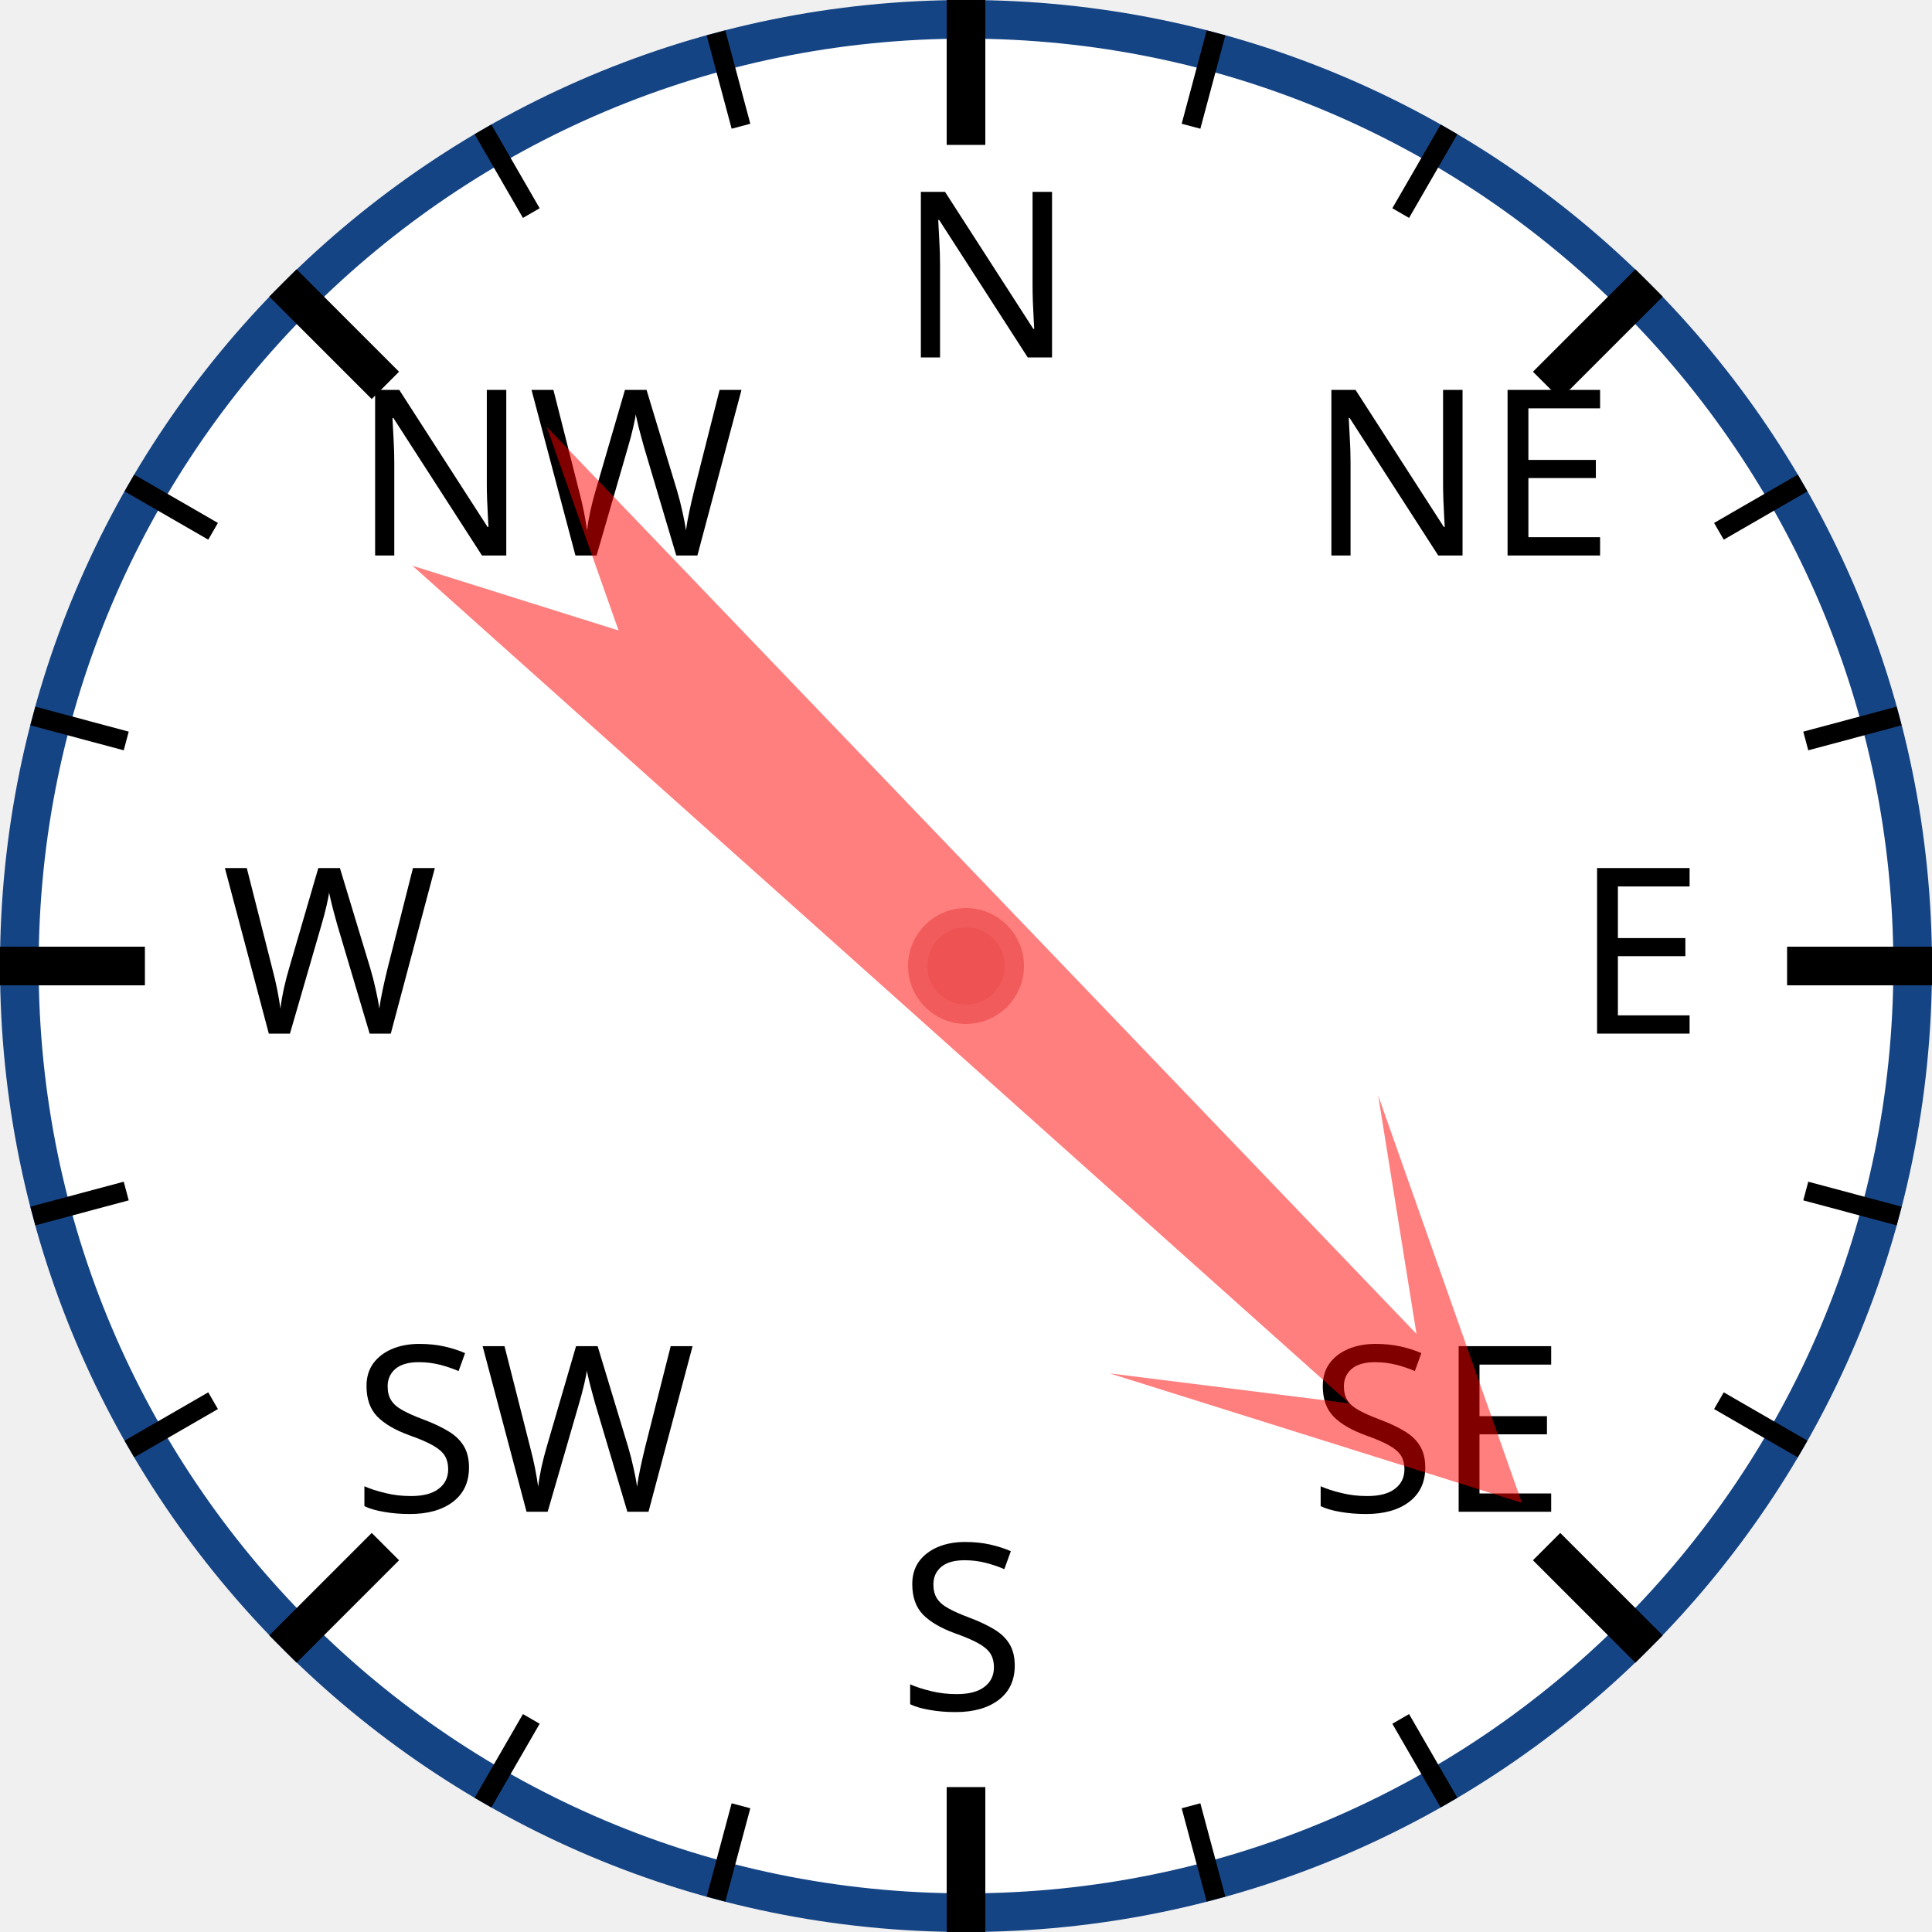
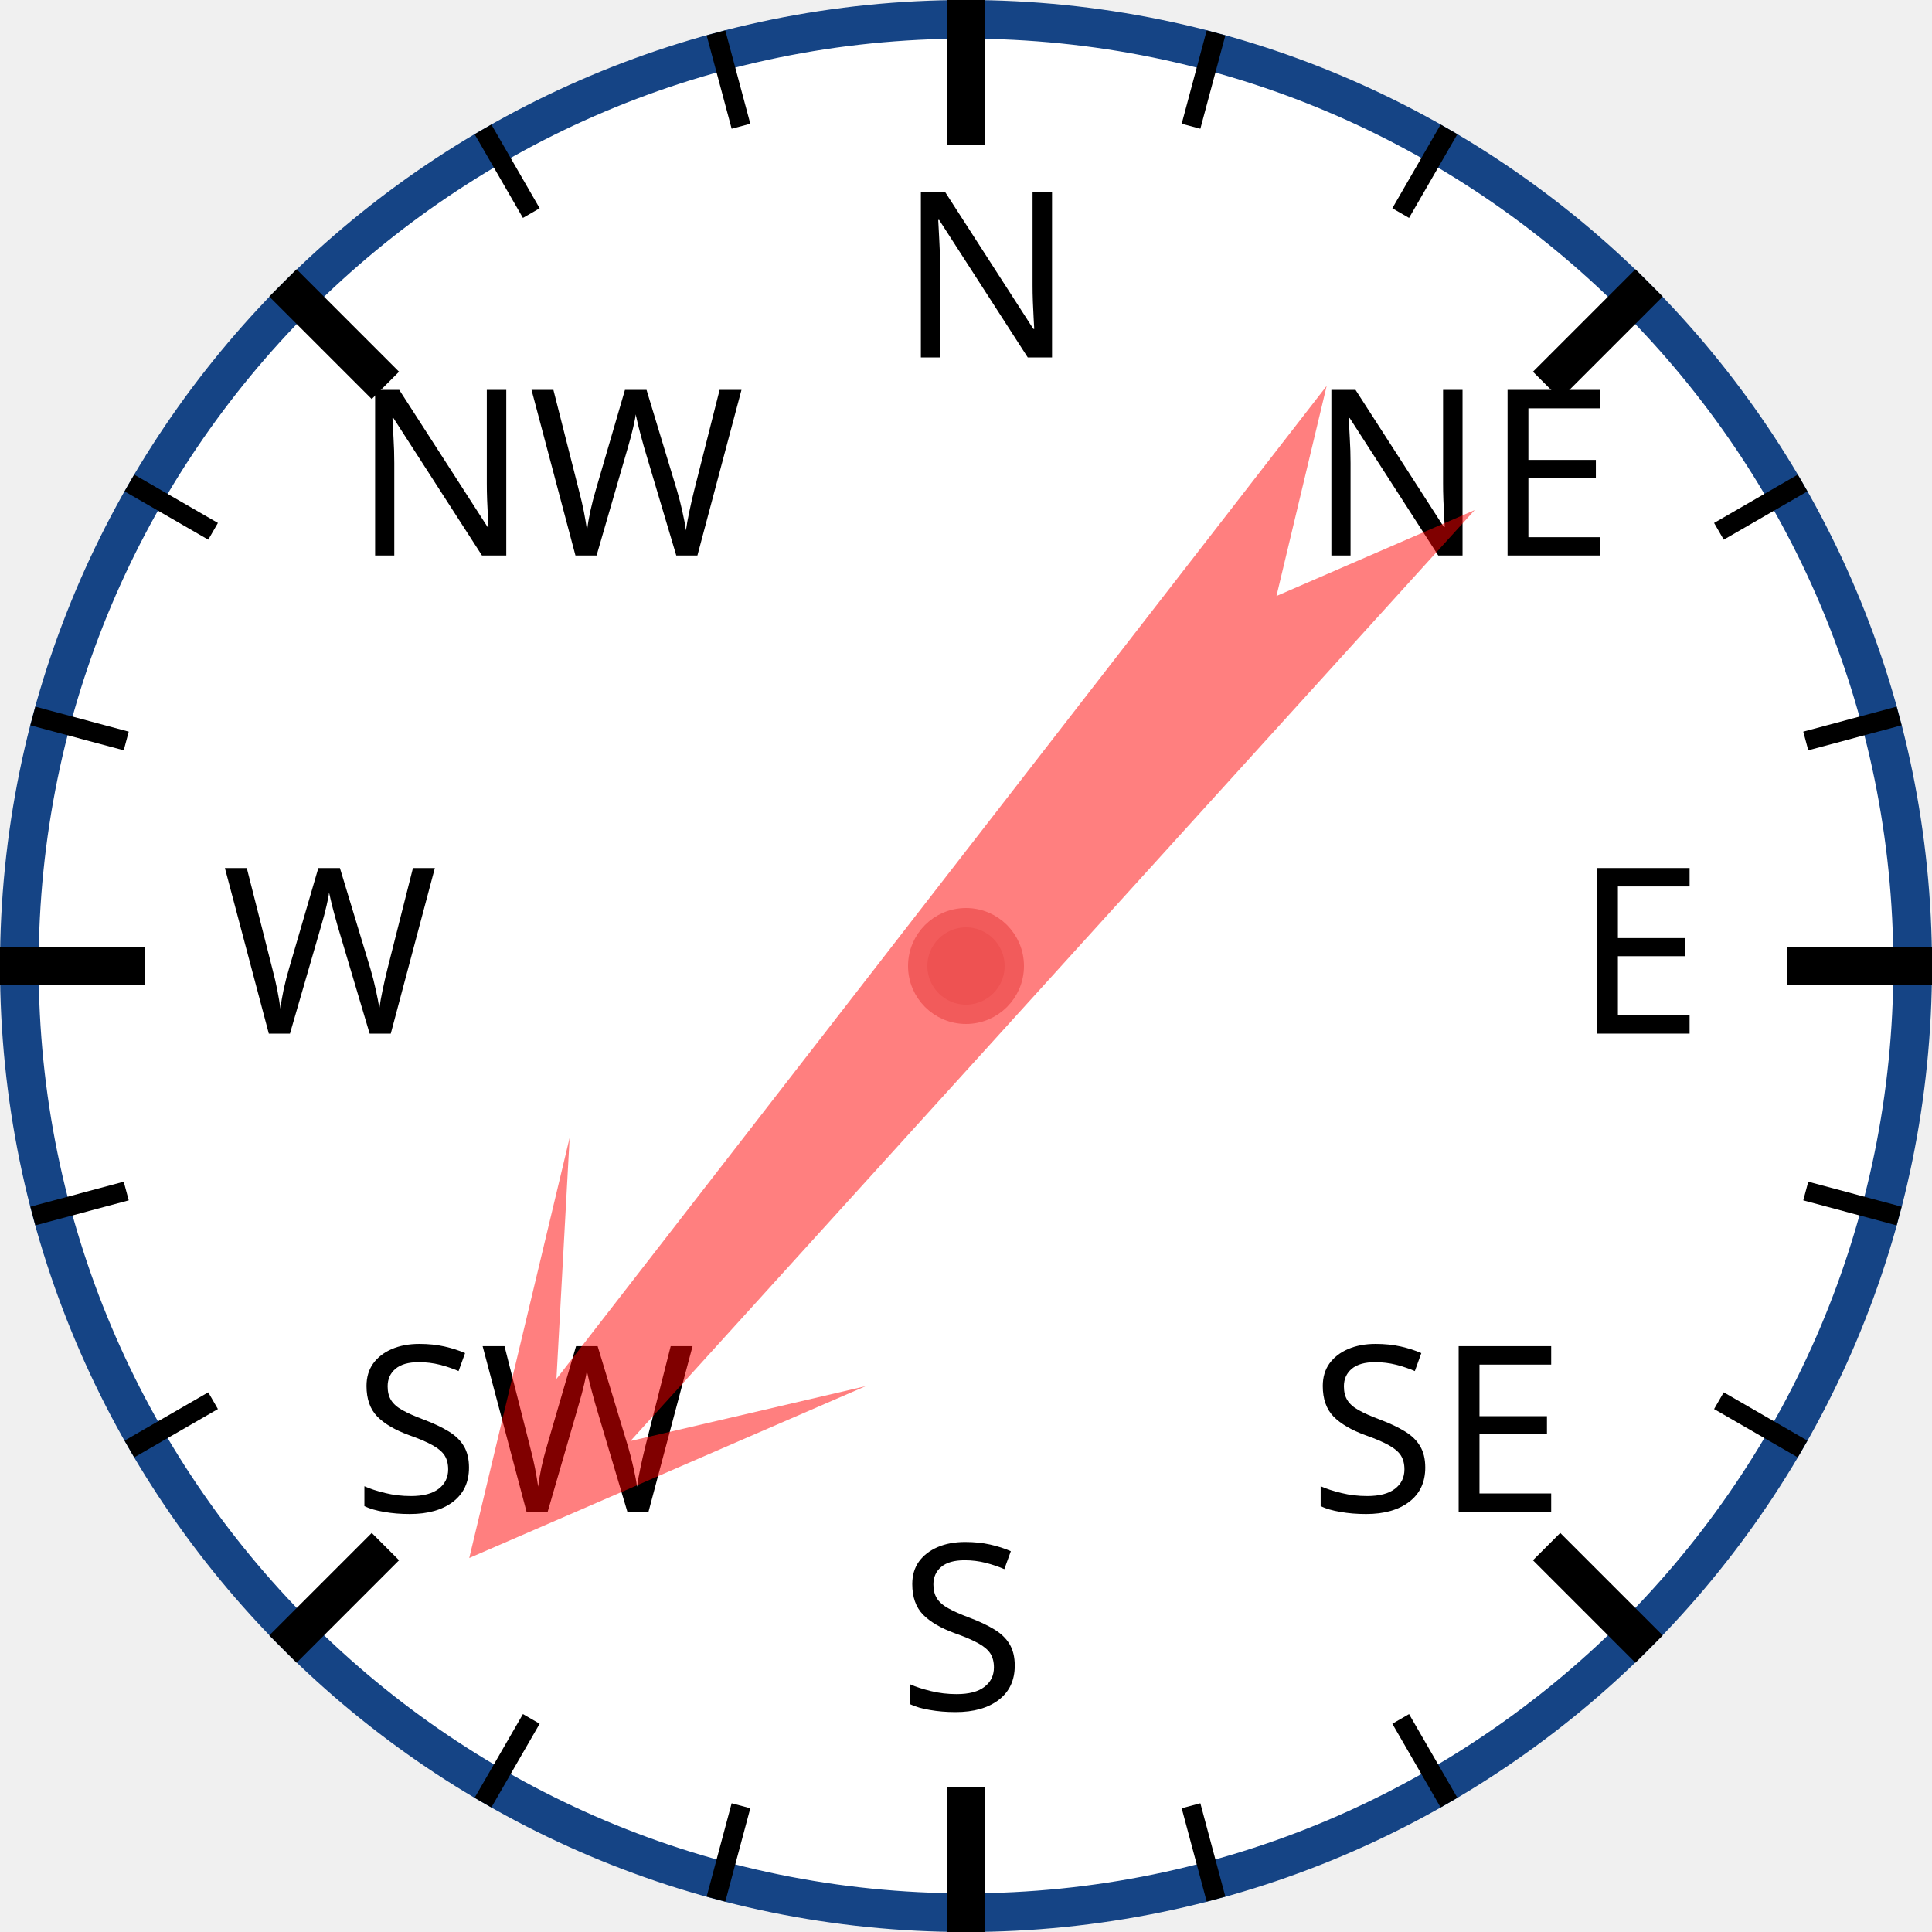
<svg xmlns="http://www.w3.org/2000/svg" width="120px" height="120px" viewBox="0 0 200 200">
  <circle cx="100" cy="100" r="98" style="fill: white; stroke: #154485; stroke-width: 4;" />
  <text x="93.0" y="37.0" style="font-family: sans-serif; font-size: 18pt;">N</text>
  <line x1="100.0" y1="0.0" x2="100.0" y2="15.0" style="stroke: black; stroke-width: 4;" />
  <line x1="74.118" y1="3.407" x2="76.706" y2="13.067" style="stroke: black; stroke-width: 2;" />
  <line x1="50" y1="13.397" x2="55" y2="22.058" style="stroke: black; stroke-width: 2;" />
  <text x="36.503" y="57.503" style="font-family: sans-serif; font-size: 18pt;">NW</text>
  <line x1="29.289" y1="29.289" x2="39.896" y2="39.896" style="stroke: black; stroke-width: 4;" />
  <line x1="13.397" y1="50" x2="22.058" y2="55" style="stroke: black; stroke-width: 2;" />
  <line x1="3.407" y1="74.118" x2="13.067" y2="76.706" style="stroke: black; stroke-width: 2;" />
  <text x="23.0" y="107.0" style="font-family: sans-serif; font-size: 18pt;">W</text>
  <line x1="0.0" y1="100.0" x2="15.0" y2="100.0" style="stroke: black; stroke-width: 4;" />
  <line x1="3.407" y1="125.882" x2="13.067" y2="123.294" style="stroke: black; stroke-width: 2;" />
  <line x1="13.397" y1="150" x2="22.058" y2="145" style="stroke: black; stroke-width: 2;" />
  <text x="36.503" y="156.497" style="font-family: sans-serif; font-size: 18pt;">SW</text>
  <line x1="29.289" y1="170.711" x2="39.896" y2="160.104" style="stroke: black; stroke-width: 4;" />
  <line x1="50" y1="186.603" x2="55" y2="177.942" style="stroke: black; stroke-width: 2;" />
  <line x1="74.118" y1="196.593" x2="76.706" y2="186.933" style="stroke: black; stroke-width: 2;" />
  <text x="93" y="177.0" style="font-family: sans-serif; font-size: 18pt;">S</text>
  <line x1="100" y1="200.0" x2="100" y2="185.0" style="stroke: black; stroke-width: 4;" />
  <line x1="125.882" y1="196.593" x2="123.294" y2="186.933" style="stroke: black; stroke-width: 2;" />
  <line x1="150.0" y1="186.603" x2="145.0" y2="177.942" style="stroke: black; stroke-width: 2;" />
  <text x="135.497" y="156.497" style="font-family: sans-serif; font-size: 18pt;">SE</text>
  <line x1="170.711" y1="170.711" x2="160.104" y2="160.104" style="stroke: black; stroke-width: 4;" />
  <line x1="186.603" y1="150" x2="177.942" y2="145" style="stroke: black; stroke-width: 2;" />
  <line x1="196.593" y1="125.882" x2="186.933" y2="123.294" style="stroke: black; stroke-width: 2;" />
  <text x="163.0" y="107" style="font-family: sans-serif; font-size: 18pt;">E</text>
  <line x1="200.0" y1="100" x2="185.0" y2="100" style="stroke: black; stroke-width: 4;" />
  <line x1="196.593" y1="74.118" x2="186.933" y2="76.706" style="stroke: black; stroke-width: 2;" />
  <line x1="186.603" y1="50" x2="177.942" y2="55" style="stroke: black; stroke-width: 2;" />
  <text x="135.497" y="57.503" style="font-family: sans-serif; font-size: 18pt;">NE</text>
  <line x1="170.711" y1="29.289" x2="160.104" y2="39.896" style="stroke: black; stroke-width: 4;" />
  <line x1="150" y1="13.397" x2="145" y2="22.058" style="stroke: black; stroke-width: 2;" />
  <line x1="125.882" y1="3.407" x2="123.294" y2="13.067" style="stroke: black; stroke-width: 2;" />
-   <polygon points="100 20 120 60 105 40 110 170 100 150 90 170 95 40 80 60" style="fill: red; fill-opacity: 0.5;" transform="rotate(134,100,100)" />
+   <polygon points="100 20 120 60 105 40 110 170 100 150 90 170 95 40 80 60" style="fill: red; fill-opacity: 0.5;" transform="rotate(220,100,100)" />
  <circle cx="100" cy="100" r="5" style="fill: #EE5252; stroke: #F25B5B; stroke-width: 2;" />
</svg>
